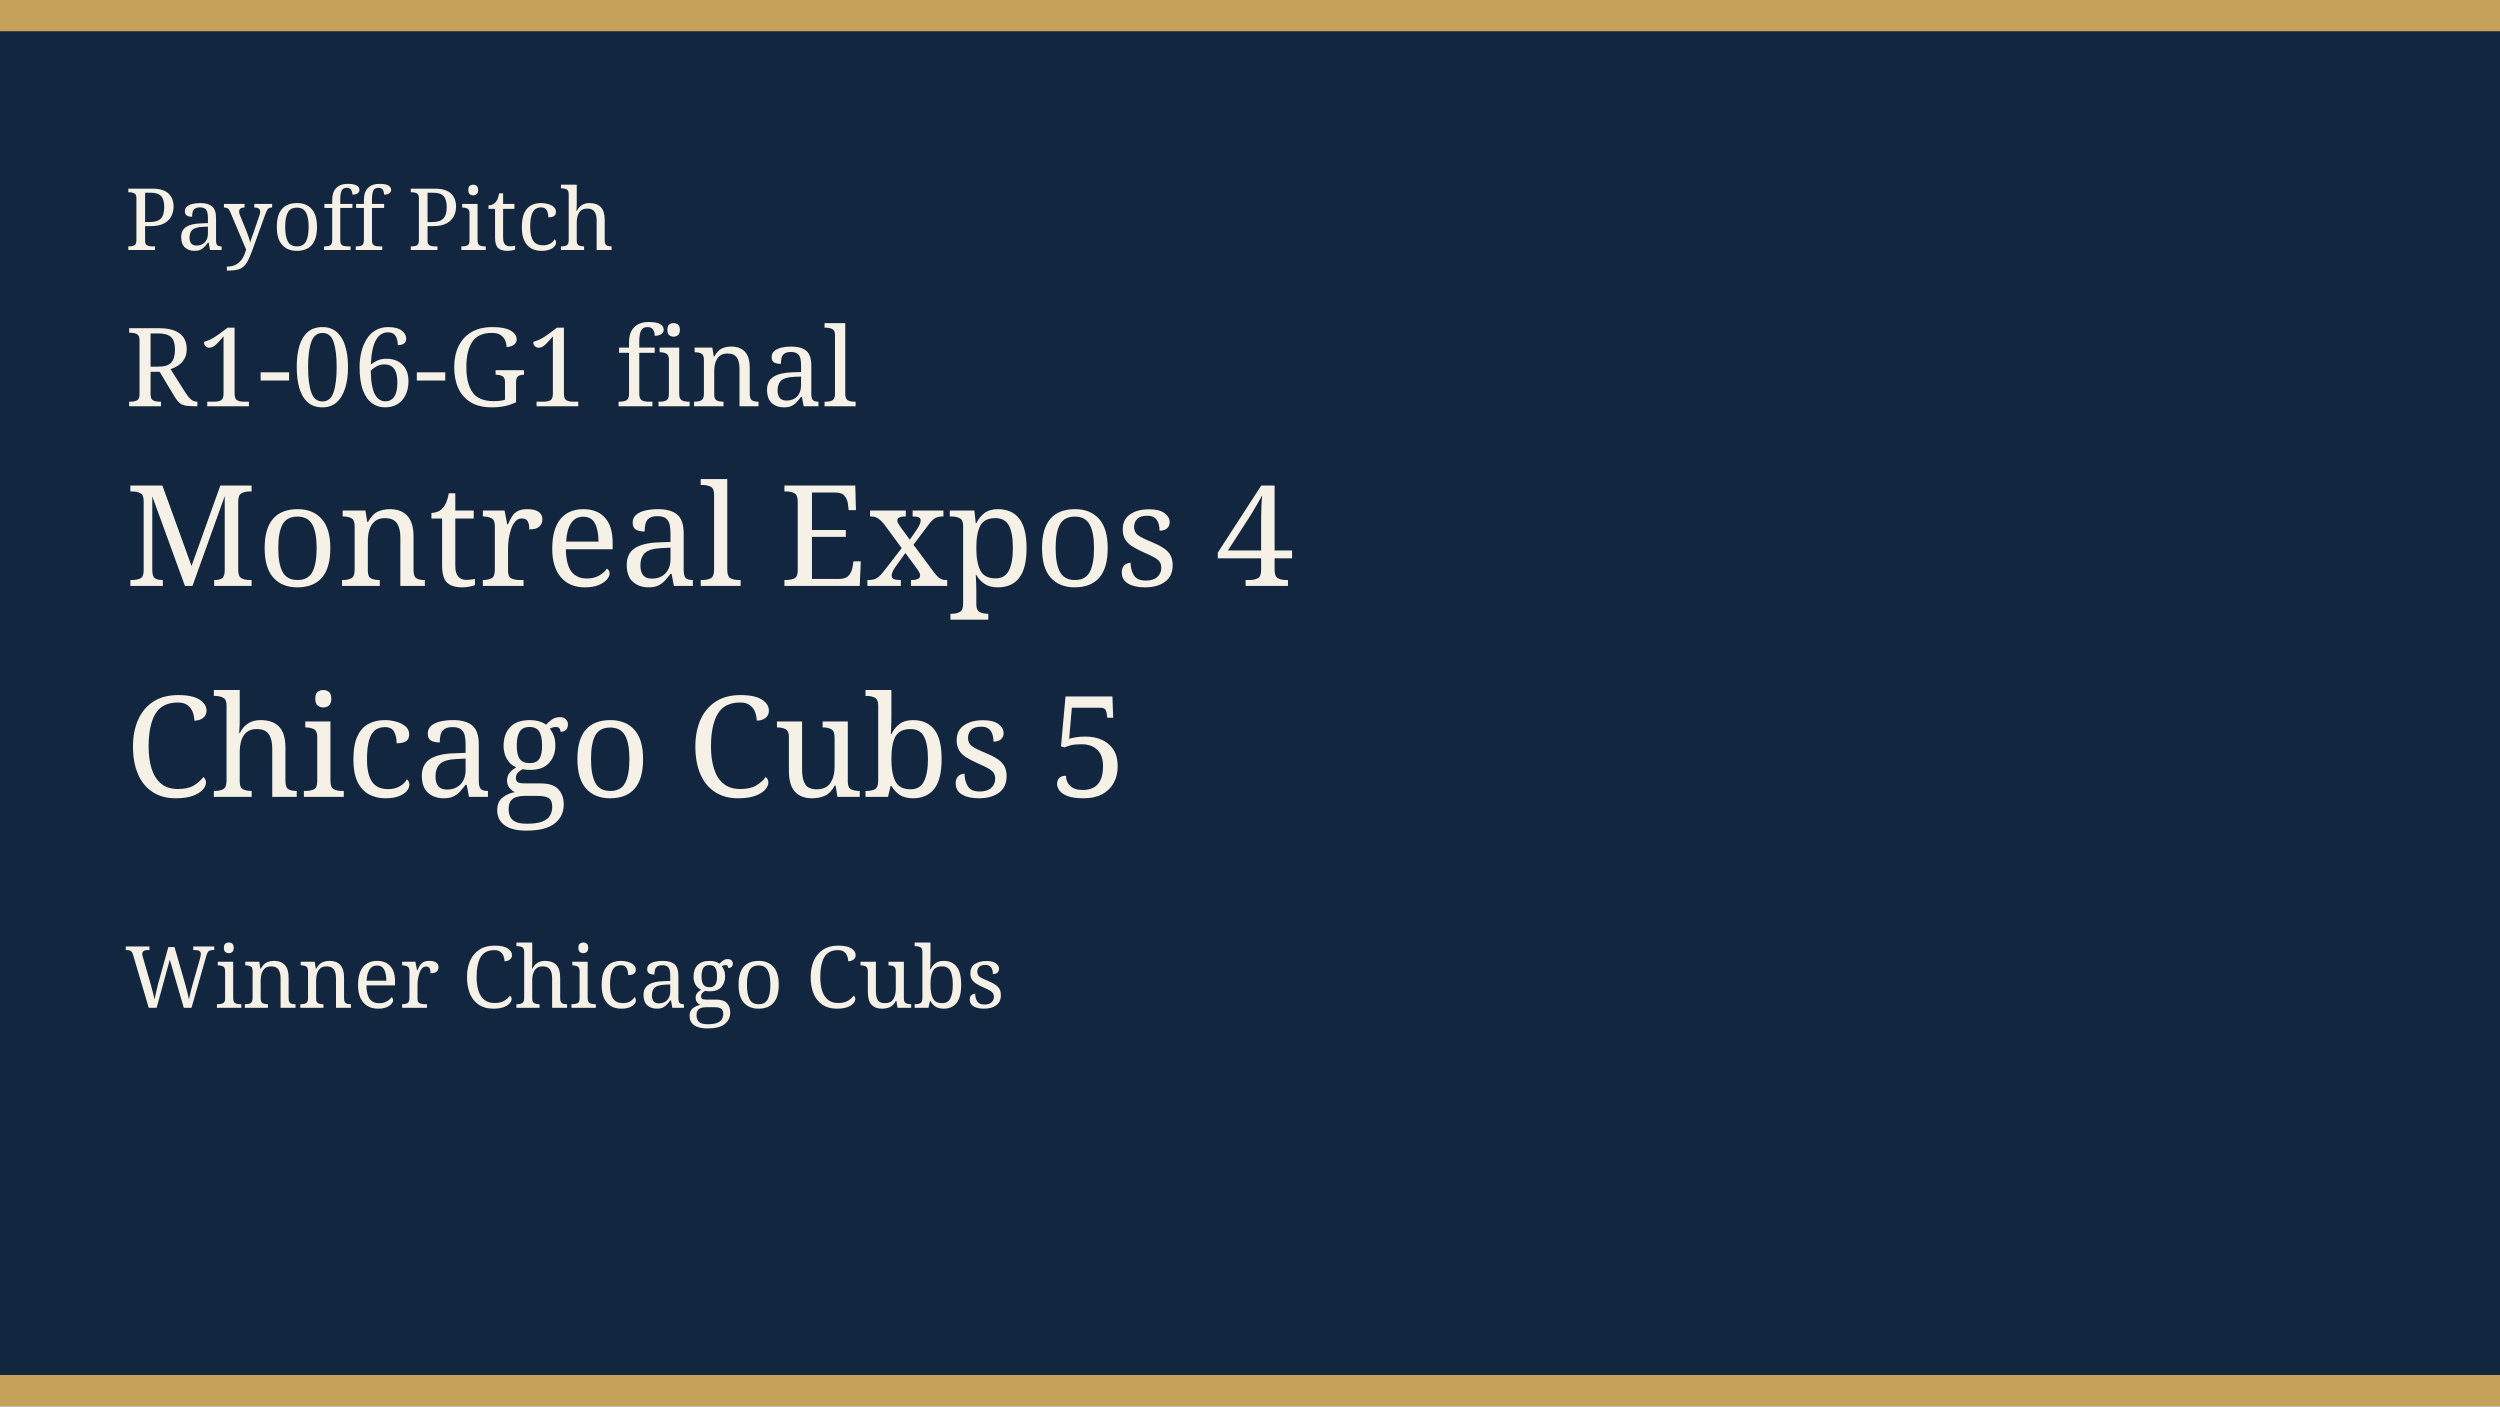
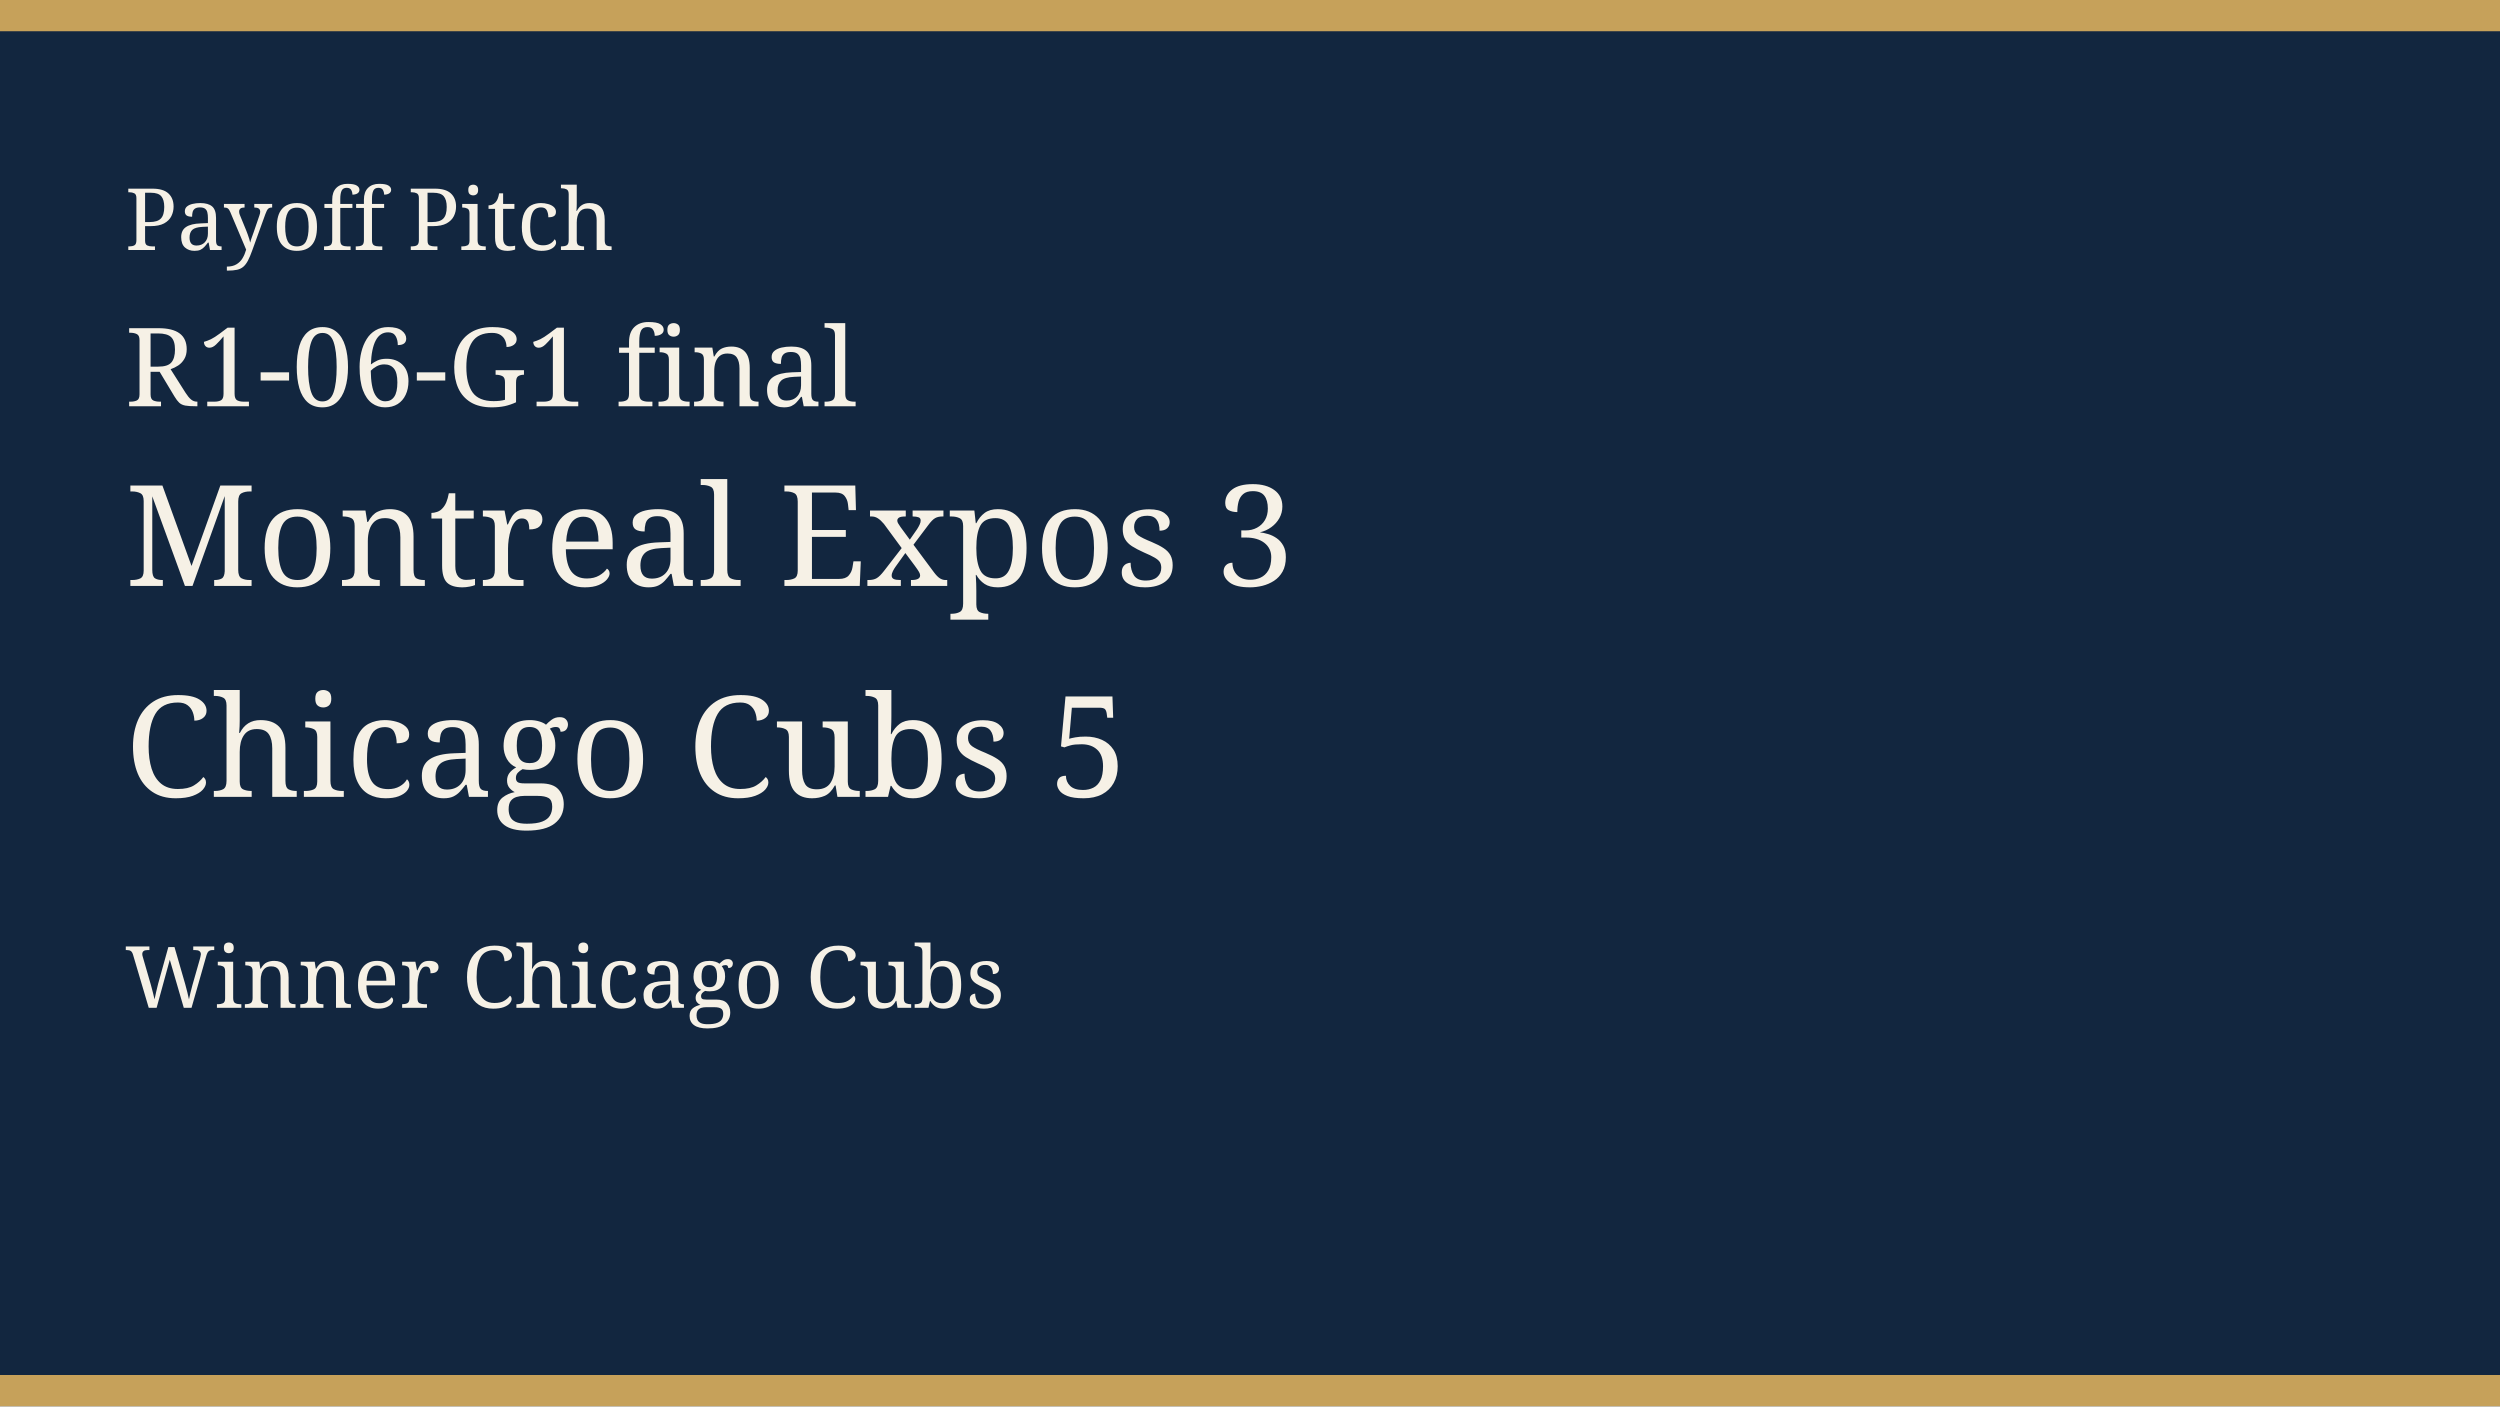
<svg xmlns="http://www.w3.org/2000/svg" width="640" height="360" viewBox="0 0 640 360" role="img">
  <rect width="640" height="360" fill="#12263f" />
  <rect width="640" height="8" fill="#c6a15a" />
  <rect y="352" width="640" height="8" fill="#c6a15a" />
  <text x="32" y="64" fill="#f6f1e6" font-family="Georgia, serif" font-size="22">Payoff Pitch</text>
  <text x="32" y="104" fill="#f6f1e6" font-family="Georgia, serif" font-size="28">R1-06-G1 final</text>
-   <text x="32" y="150" fill="#f6f1e6" font-family="Georgia, serif" font-size="36">Montreal Expos 4</text>
+   <text x="32" y="150" fill="#f6f1e6" font-family="Georgia, serif" font-size="36">Montreal Expos 3</text>
  <text x="32" y="204" fill="#f6f1e6" font-family="Georgia, serif" font-size="36">Chicago Cubs 5</text>
  <text x="32" y="258" fill="#f6f1e6" font-family="Georgia, serif" font-size="22">Winner Chicago Cubs</text>
</svg>
